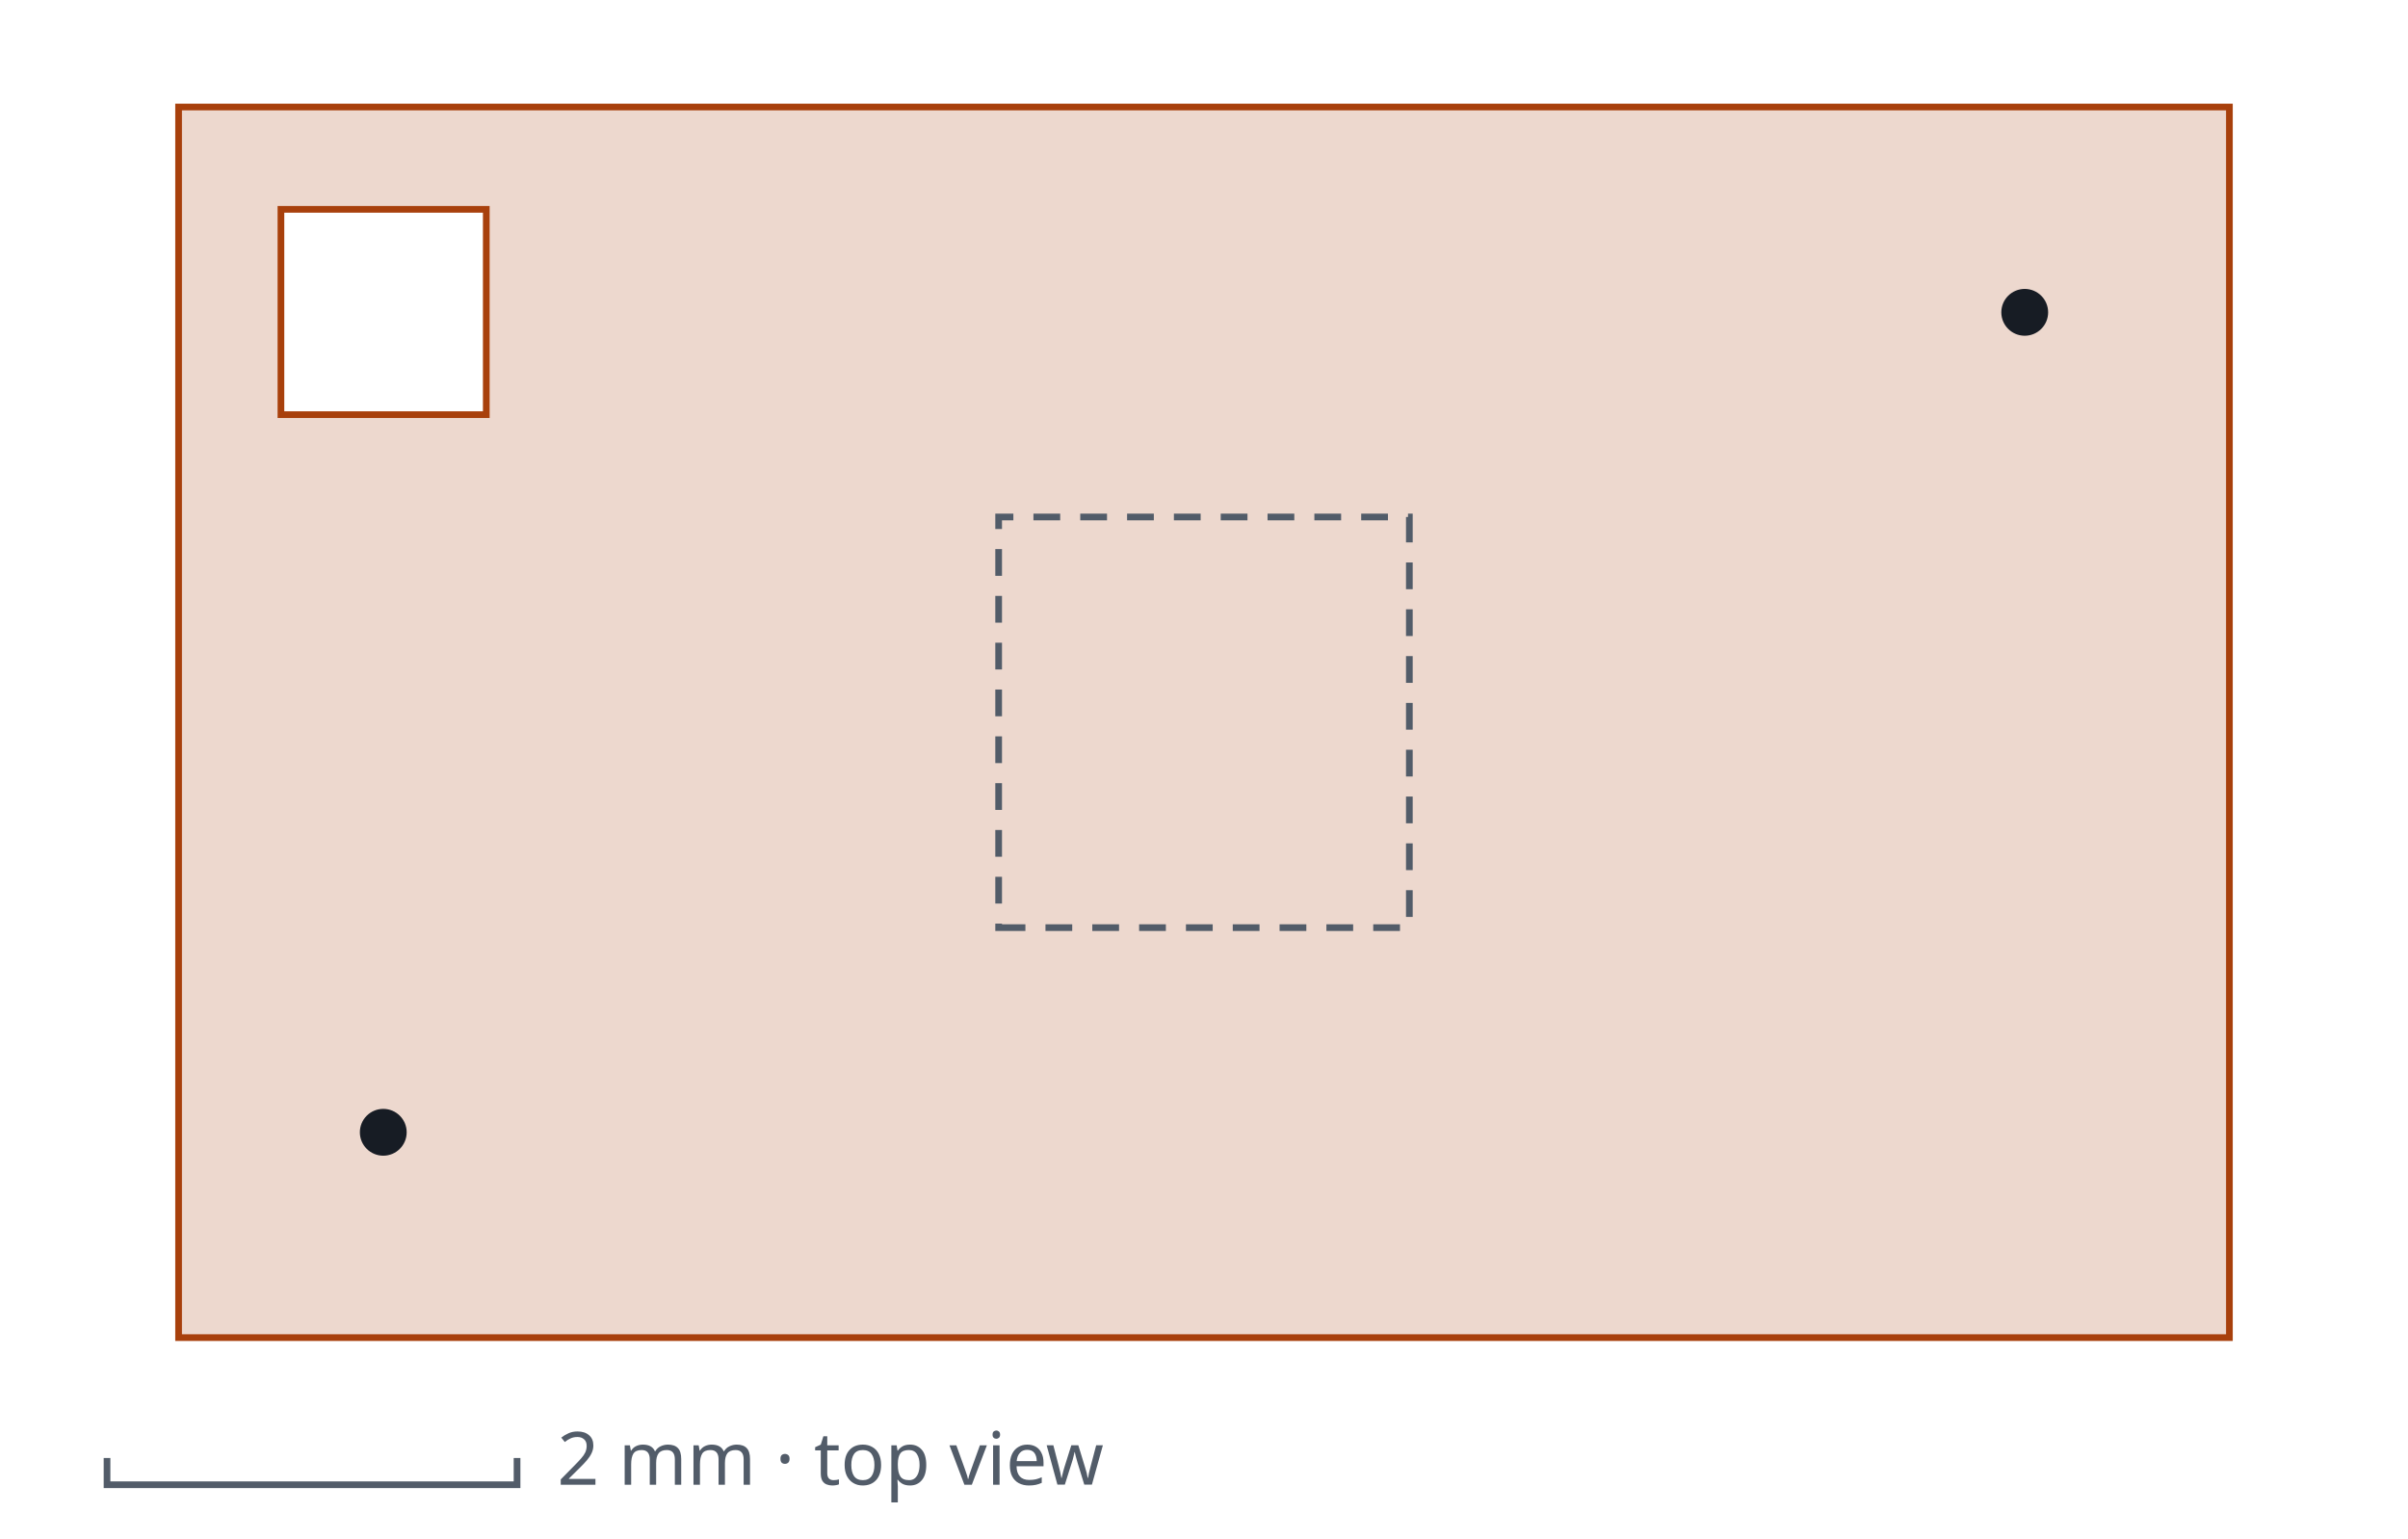
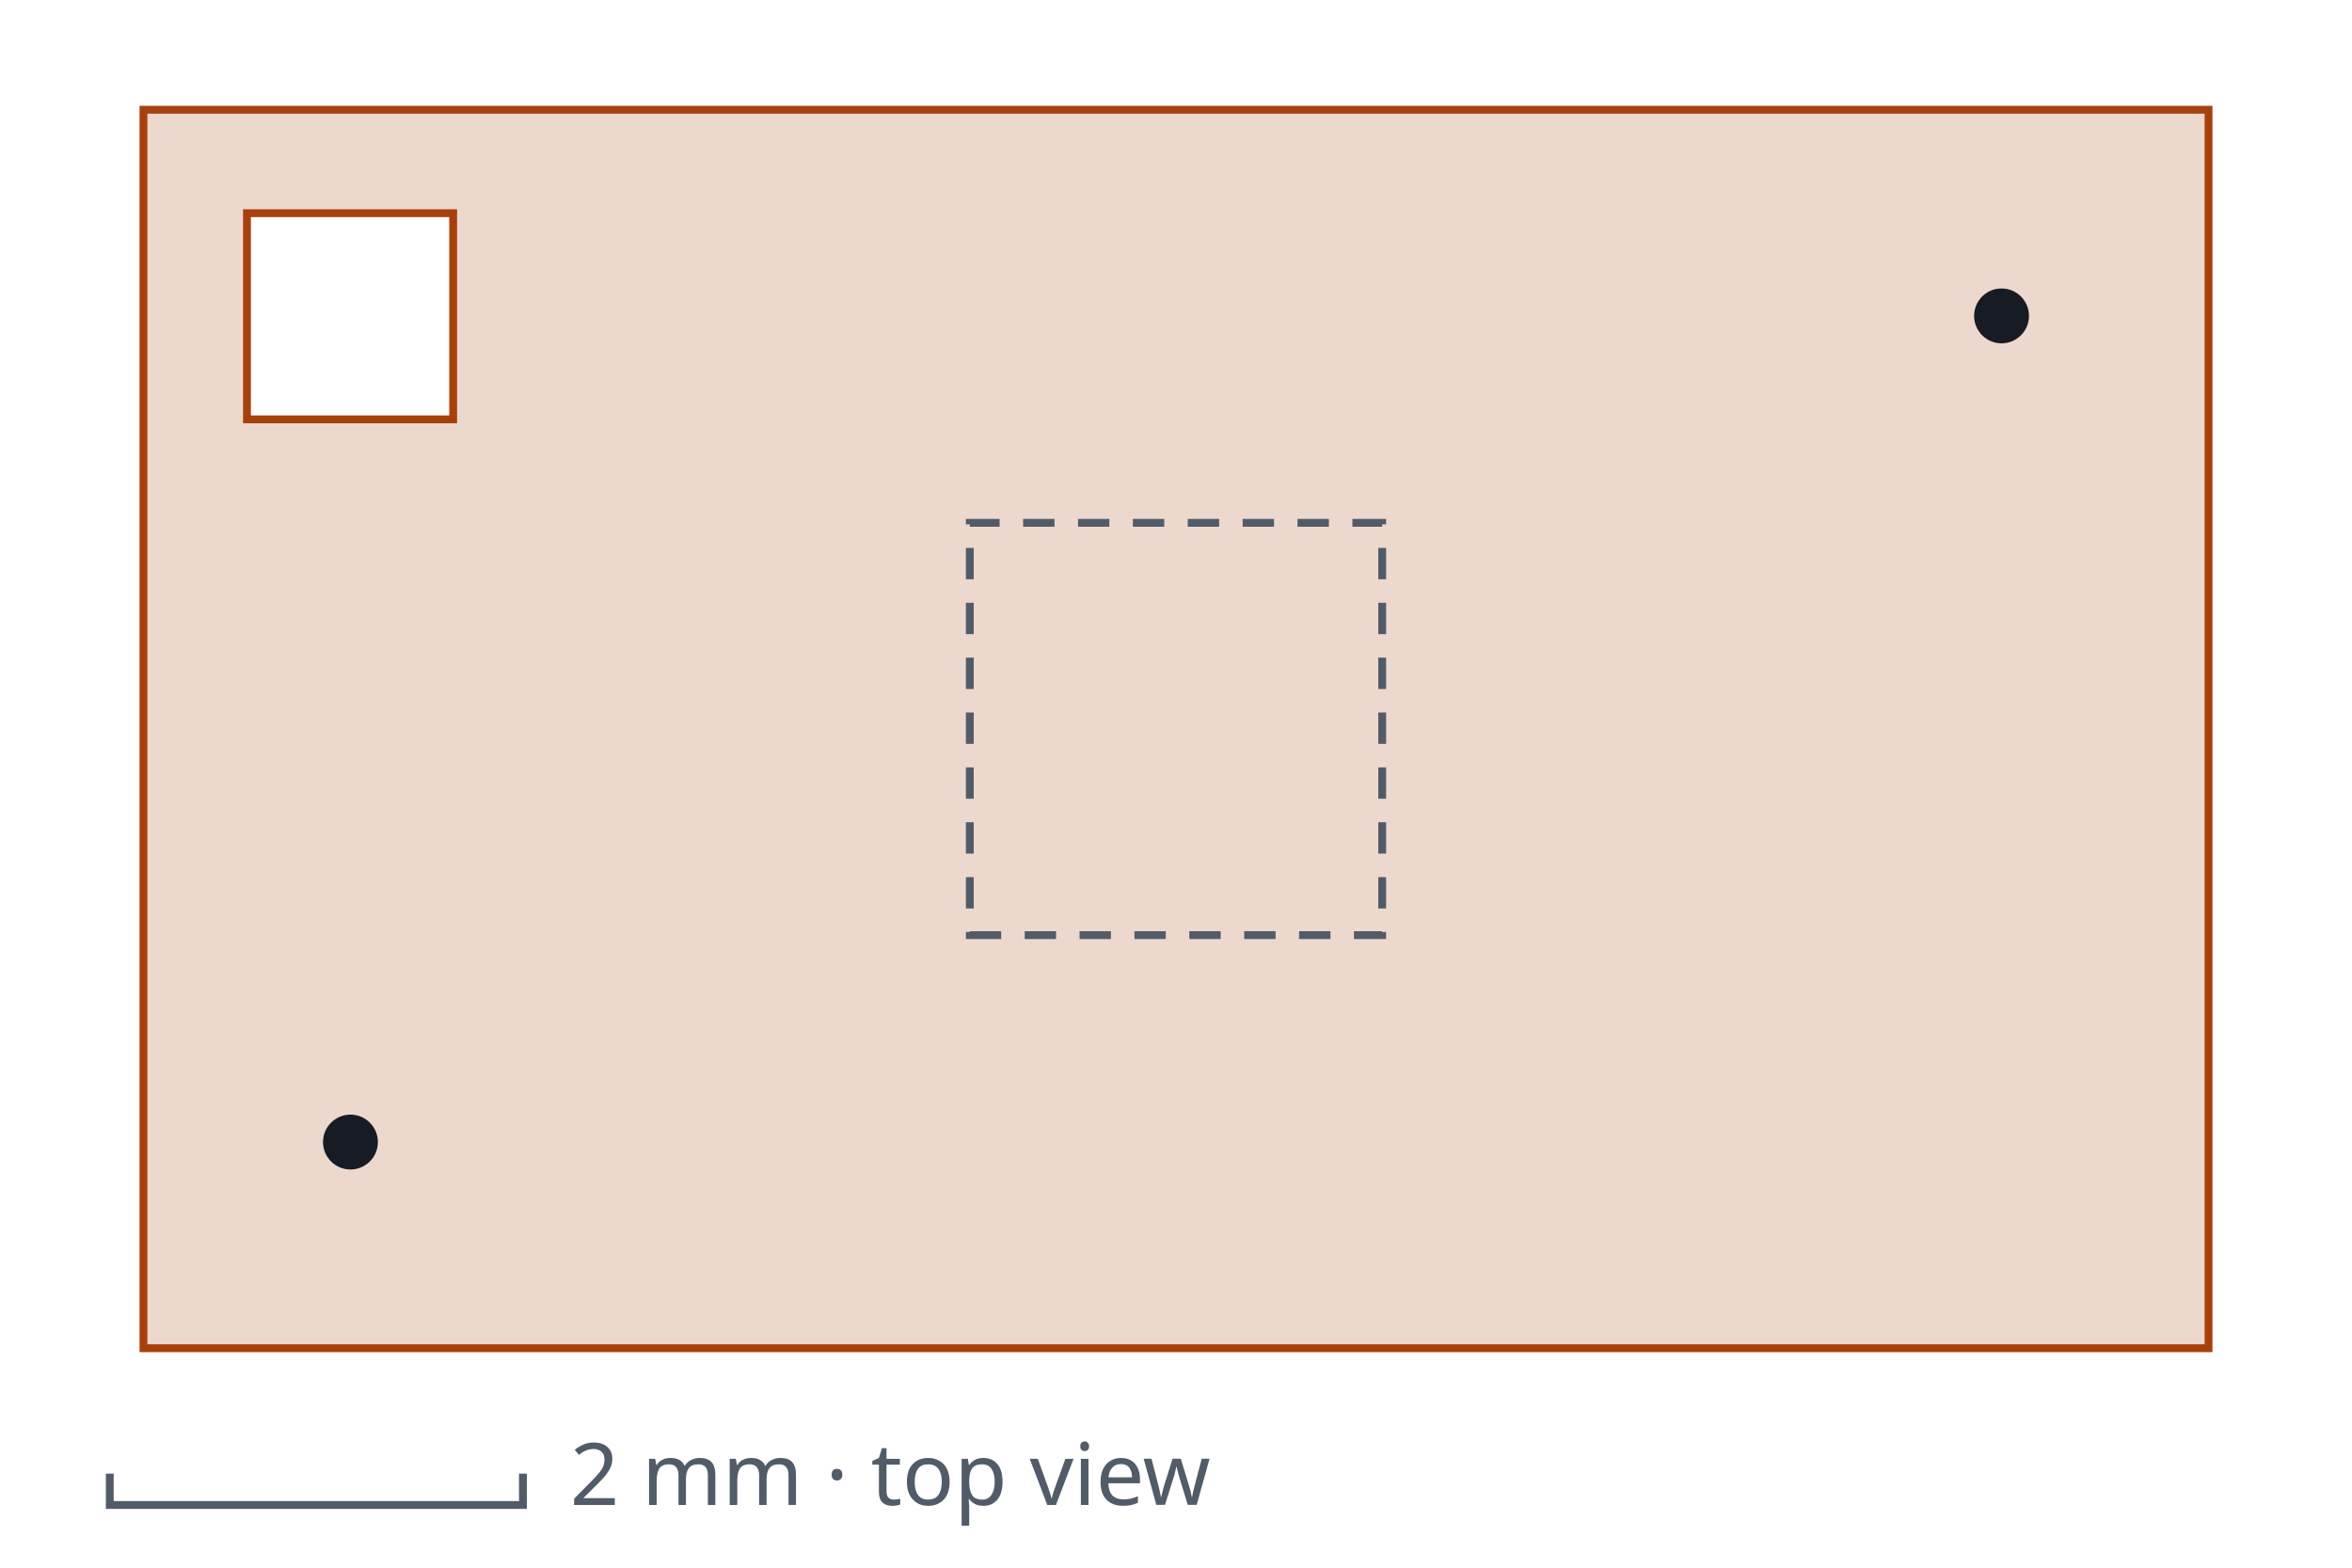
- <svg xmlns="http://www.w3.org/2000/svg" viewBox="0 0 360 230" role="img" aria-labelledby="t" font-family="system-ui,sans-serif" font-size="11">
-   <style>.cu{stroke:#a8400c;fill:none;stroke-linecap:square}.pl{fill:#a8400c;fill-opacity:.2;stroke:#a8400c;fill-rule:evenodd}.ct{fill:none;stroke:#525c69;stroke-dasharray:4 3}.pt{fill:#171c24}.tx{fill:#525c69}.sb{stroke:#525c69;fill:none}@media (prefers-color-scheme:dark){.cu{stroke:#f0935a}.pl{fill:#f0935a;stroke:#f0935a}.ct,.sb{stroke:#a3acb9}.pt{fill:#e6e9ee}.tx{fill:#a3acb9}}</style>
-   <path class="pl" d="M26.7 200.0H333.3V16.0H26.7ZM42.0 62.0H72.7V31.3H42.0Z" />
-   <path class="ct" d="M149.3 138.7H210.7V77.3H149.3Z" />
-   <circle class="pt" cx="57.3" cy="169.3" r="3.5" />
-   <circle class="pt" cx="302.7" cy="46.7" r="3.5" />
-   <path class="sb" d="M16 218V222H77.3V218" />
-   <text class="tx" x="83.3" y="222">2 mm · top view</text>
+ <svg xmlns="http://www.w3.org/2000/svg" viewBox="0 0 300 200" class="chart geometry" role="img" aria-labelledby="g-plane_extension-geo-t" aria-describedby="g-plane_extension-geo-d" font-family="system-ui,sans-serif" font-size="11">
+   <style>.cu,.ct,.sb{fill:none}.cu{stroke-linecap:square}.pl{fill:#a8400c;fill-opacity:.2;fill-rule:evenodd}.ct{stroke-dasharray:4 3}.fr,.gr,.s1,.s2,.gd,.ln{fill:none}.fr,.gr,.gd{stroke-width:1}.s1,.s2,.ln{stroke-width:2.5;stroke-linejoin:round}.dt{stroke:none}.gd{stroke-dasharray:5 4}.b{font-weight:600}.tx{fill:#171c24}.mu{fill:#525c69}.fr{stroke:#6f7885}.gr{stroke:#d9dde3}.s1{stroke:#a8400c}.s2{stroke:#0b5cad}.f1{fill:#a8400c}.f2{fill:#0b5cad}.gd{stroke:#525c69}.cu{stroke:#a8400c}.pl{stroke:#a8400c}.ct{stroke:#525c69}.pt{fill:#171c24}.sb{stroke:#525c69}@media (prefers-color-scheme:dark){.pl{fill:#f0935a}.tx{fill:#e6e9ee}.mu{fill:#a3acb9}.fr{stroke:#7c8697}.gr{stroke:#2a313b}.s1{stroke:#f0935a}.s2{stroke:#7db8ff}.f1{fill:#f0935a}.f2{fill:#7db8ff}.gd{stroke:#a3acb9}.cu{stroke:#f0935a}.pl{stroke:#f0935a}.ct{stroke:#a3acb9}.pt{fill:#e6e9ee}.sb{stroke:#a3acb9}}</style>
+   <path class="pl" d="M18.3 172.0H281.7V14.0H18.3ZM31.5 53.5H57.8V27.2H31.5Z" />
+   <path class="ct" d="M123.7 119.3H176.3V66.7H123.7Z" />
+   <circle class="pt" cx="44.7" cy="145.7" r="3.5" />
+   <circle class="pt" cx="255.3" cy="40.3" r="3.5" />
+   <path class="sb" d="M14 188V192H66.7V188" />
+   <text class="mu" x="72.7" y="192">2 mm · top view</text>
</svg>
